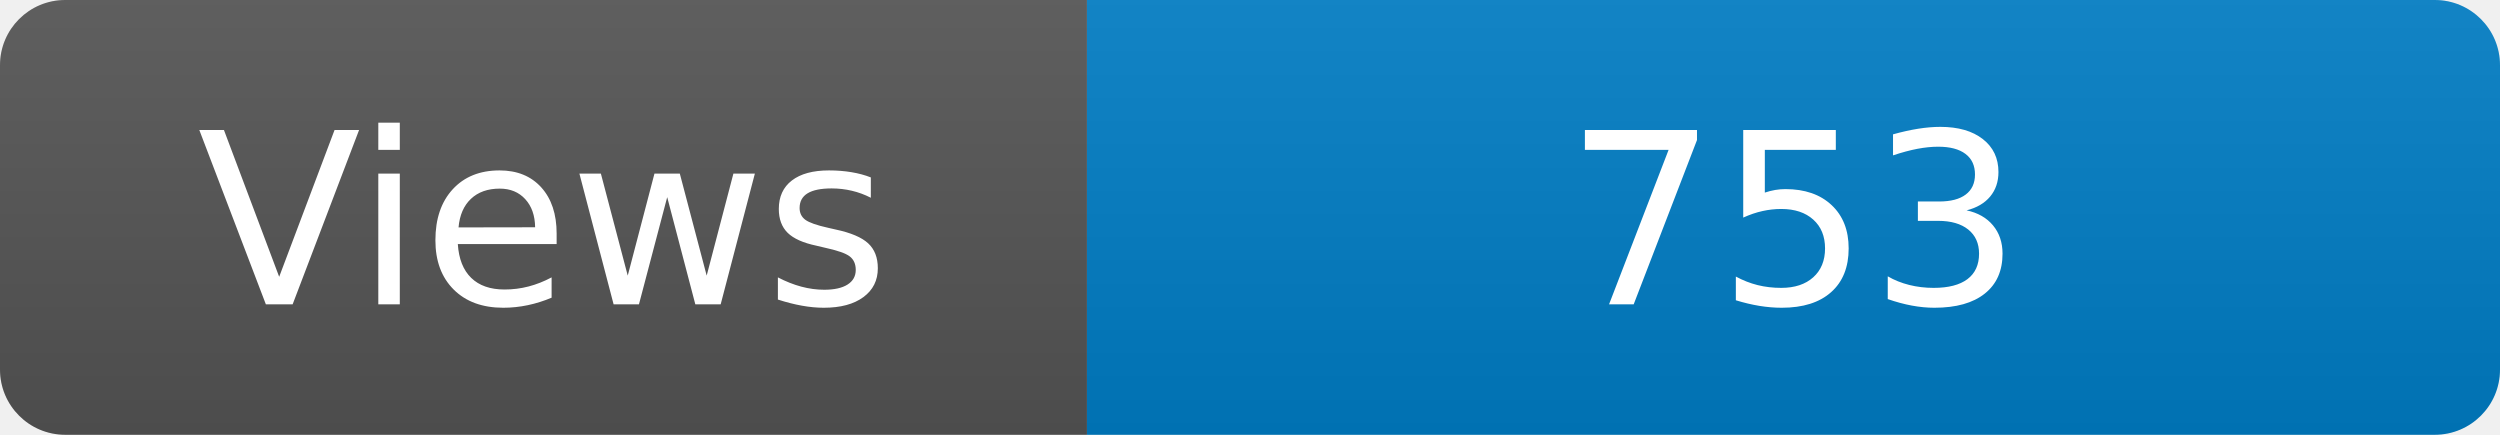
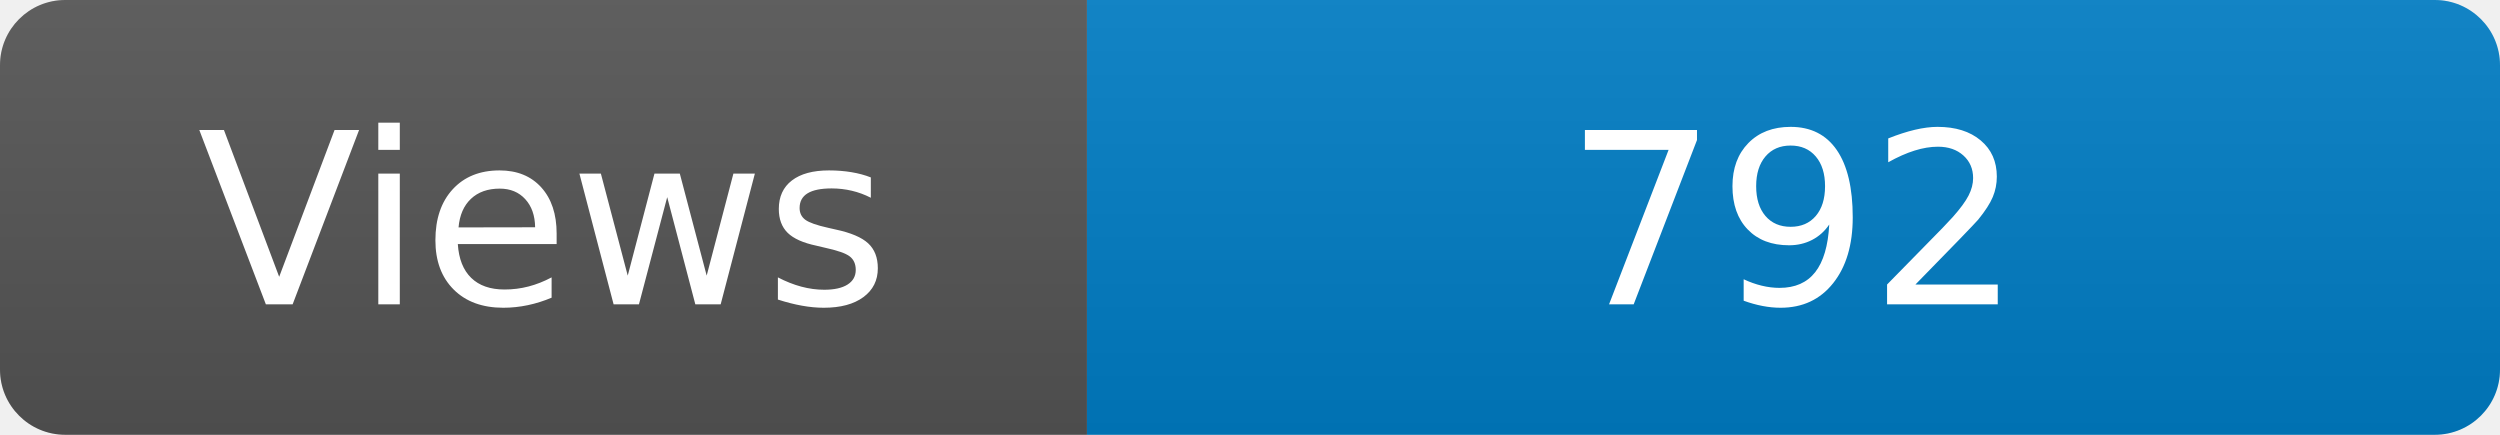
<svg xmlns="http://www.w3.org/2000/svg" width="115" height="20" role="img" aria-label="Maintained?: yes">
  <linearGradient id="s" x2="0" y2="100%">
    <stop offset="0" stop-color="#bbb" stop-opacity=".1" />
    <stop offset="1" stop-opacity=".1" />
  </linearGradient>
  <clipPath id="r">
    <rect width="115" height="20" rx="3" fill="#fff" />
  </clipPath>
  <g clip-path="url(#r)">
    <rect width="50" height="20" fill="#555" />
    <rect x="50" width="160" height="20" fill="#007ec6" />
    <rect width="115" height="20" fill="url(#s)" />
  </g>
  <g fill="#fff" text-anchor="middle" font-family="Verdana,Geneva,DejaVu Sans,sans-serif" font-size="110">
    <text x="250" y="140" transform="scale(.1)" fill="#fff">Views</text>
-     <text x="825" y="140" transform="scale(.1)" fill="#fff">753</text>
+     <text x="825" y="140" transform="scale(.1)" fill="#fff">792</text>
  </g>
</svg>
